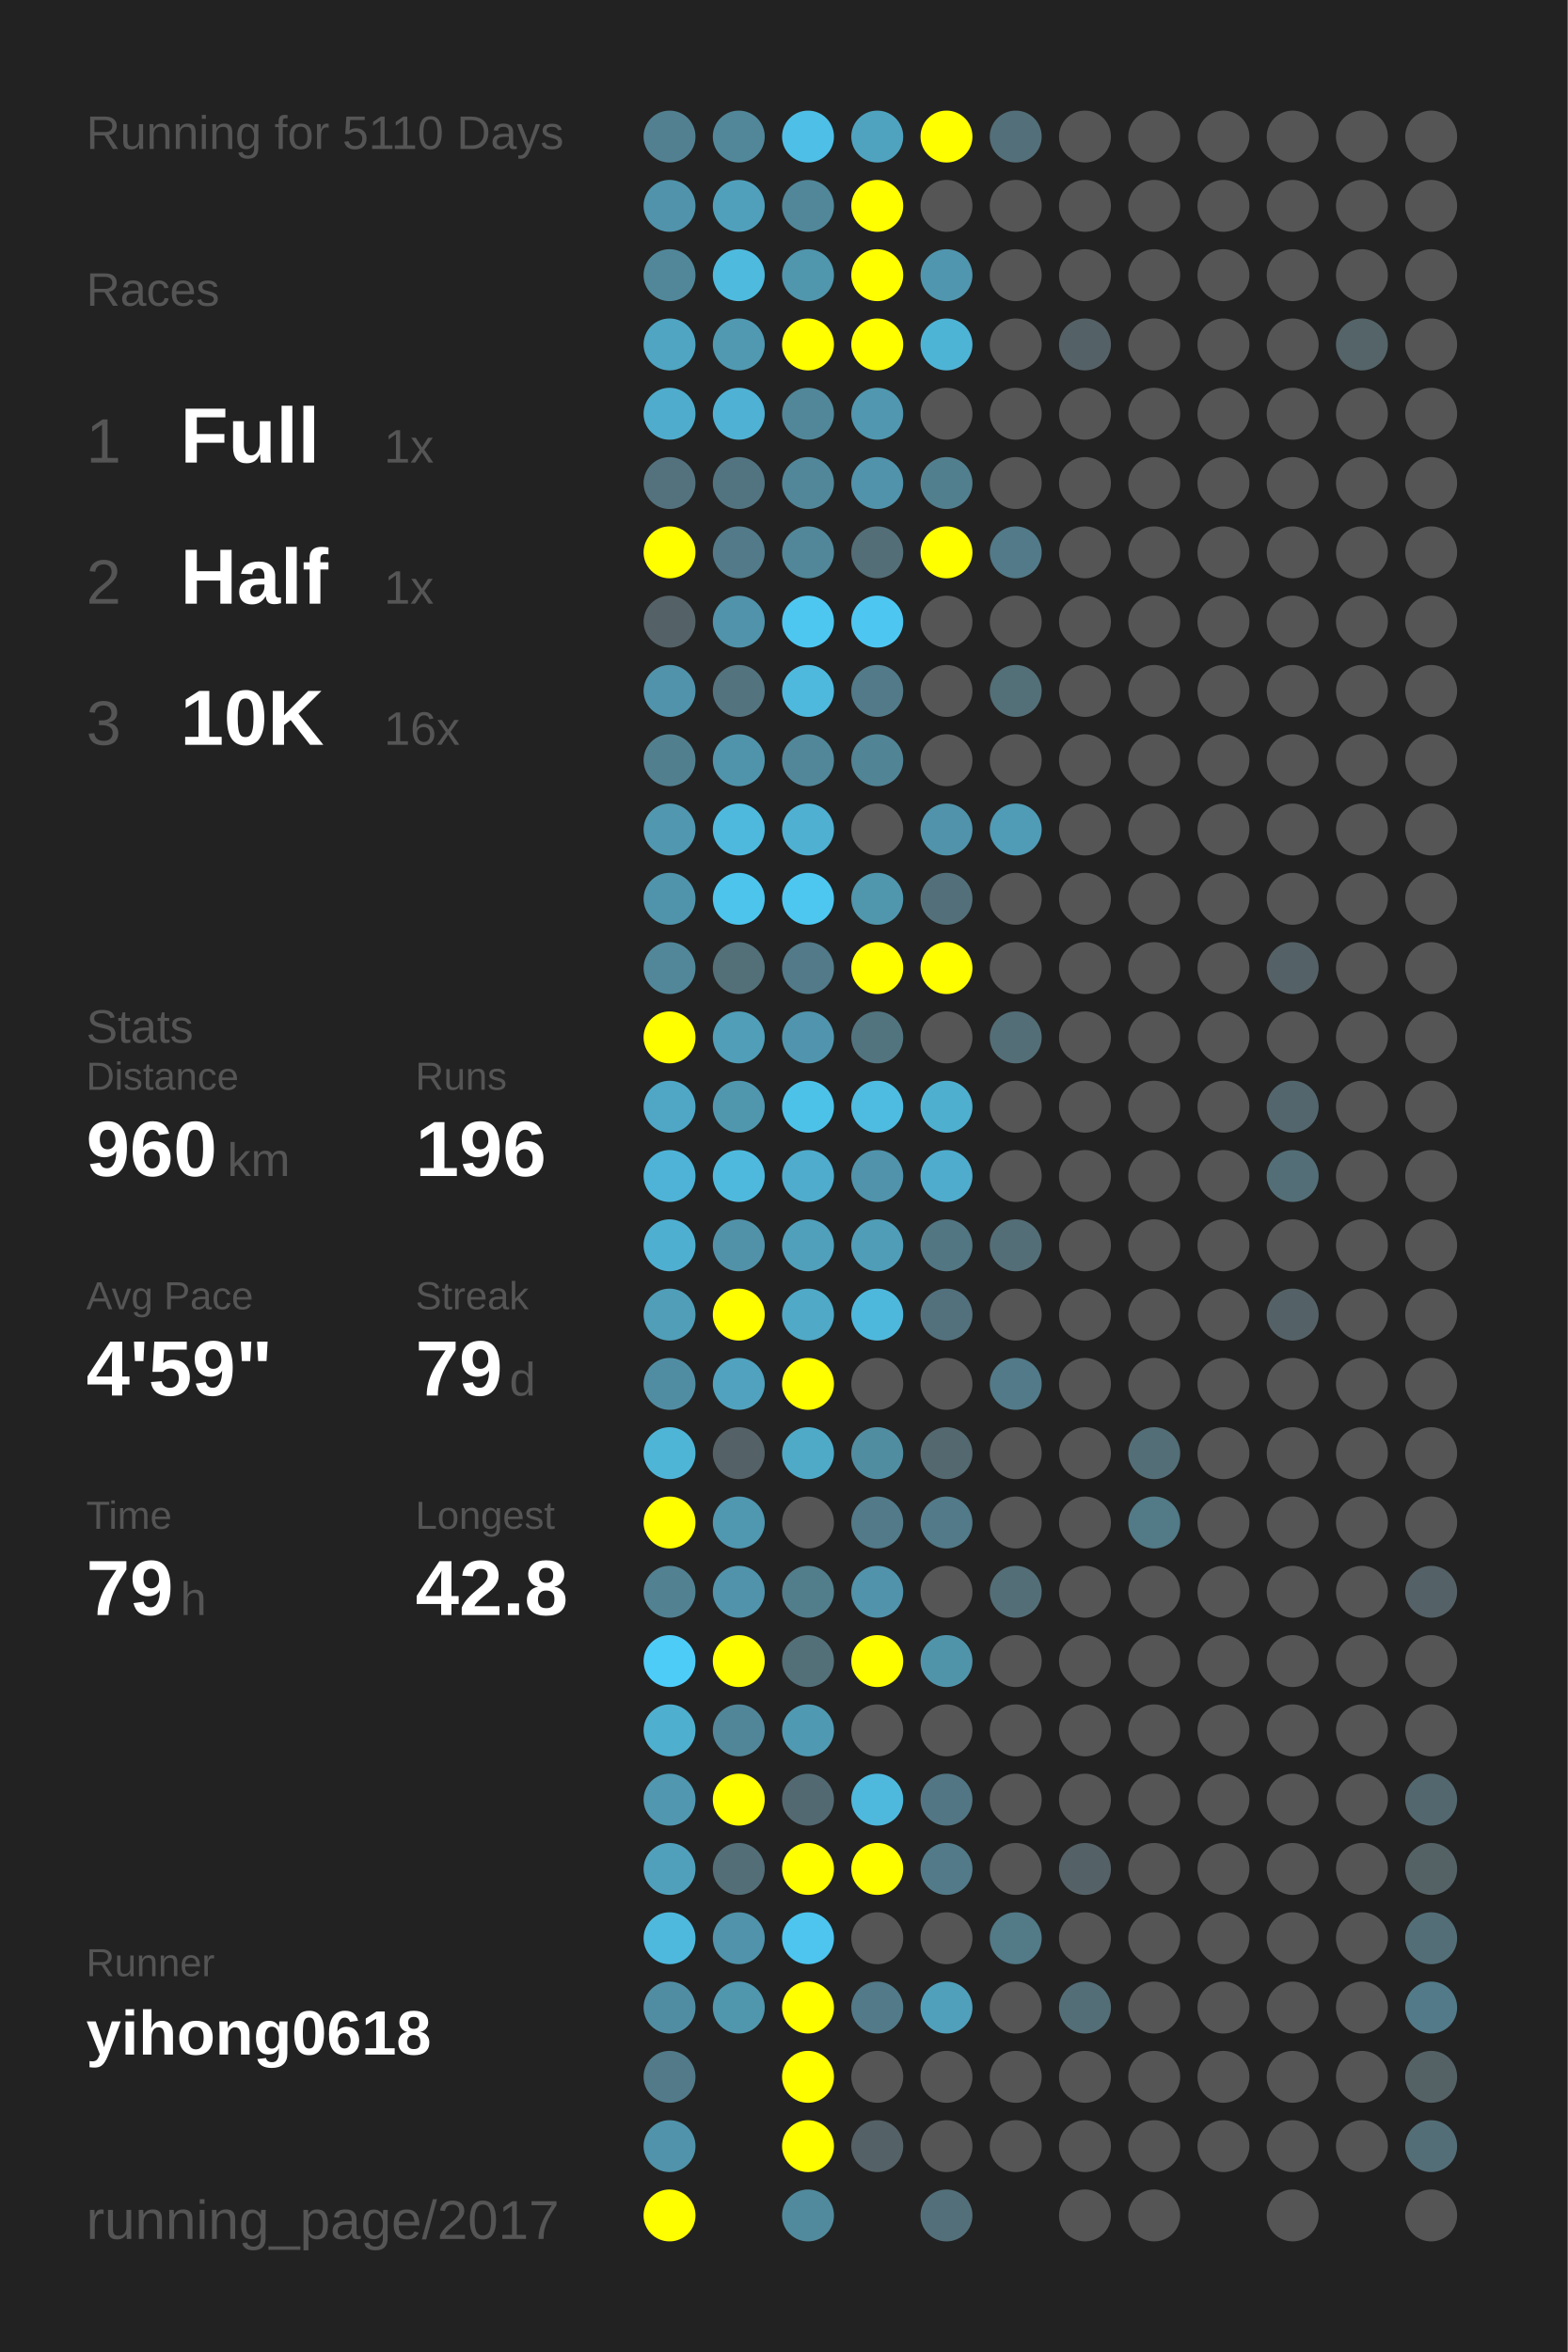
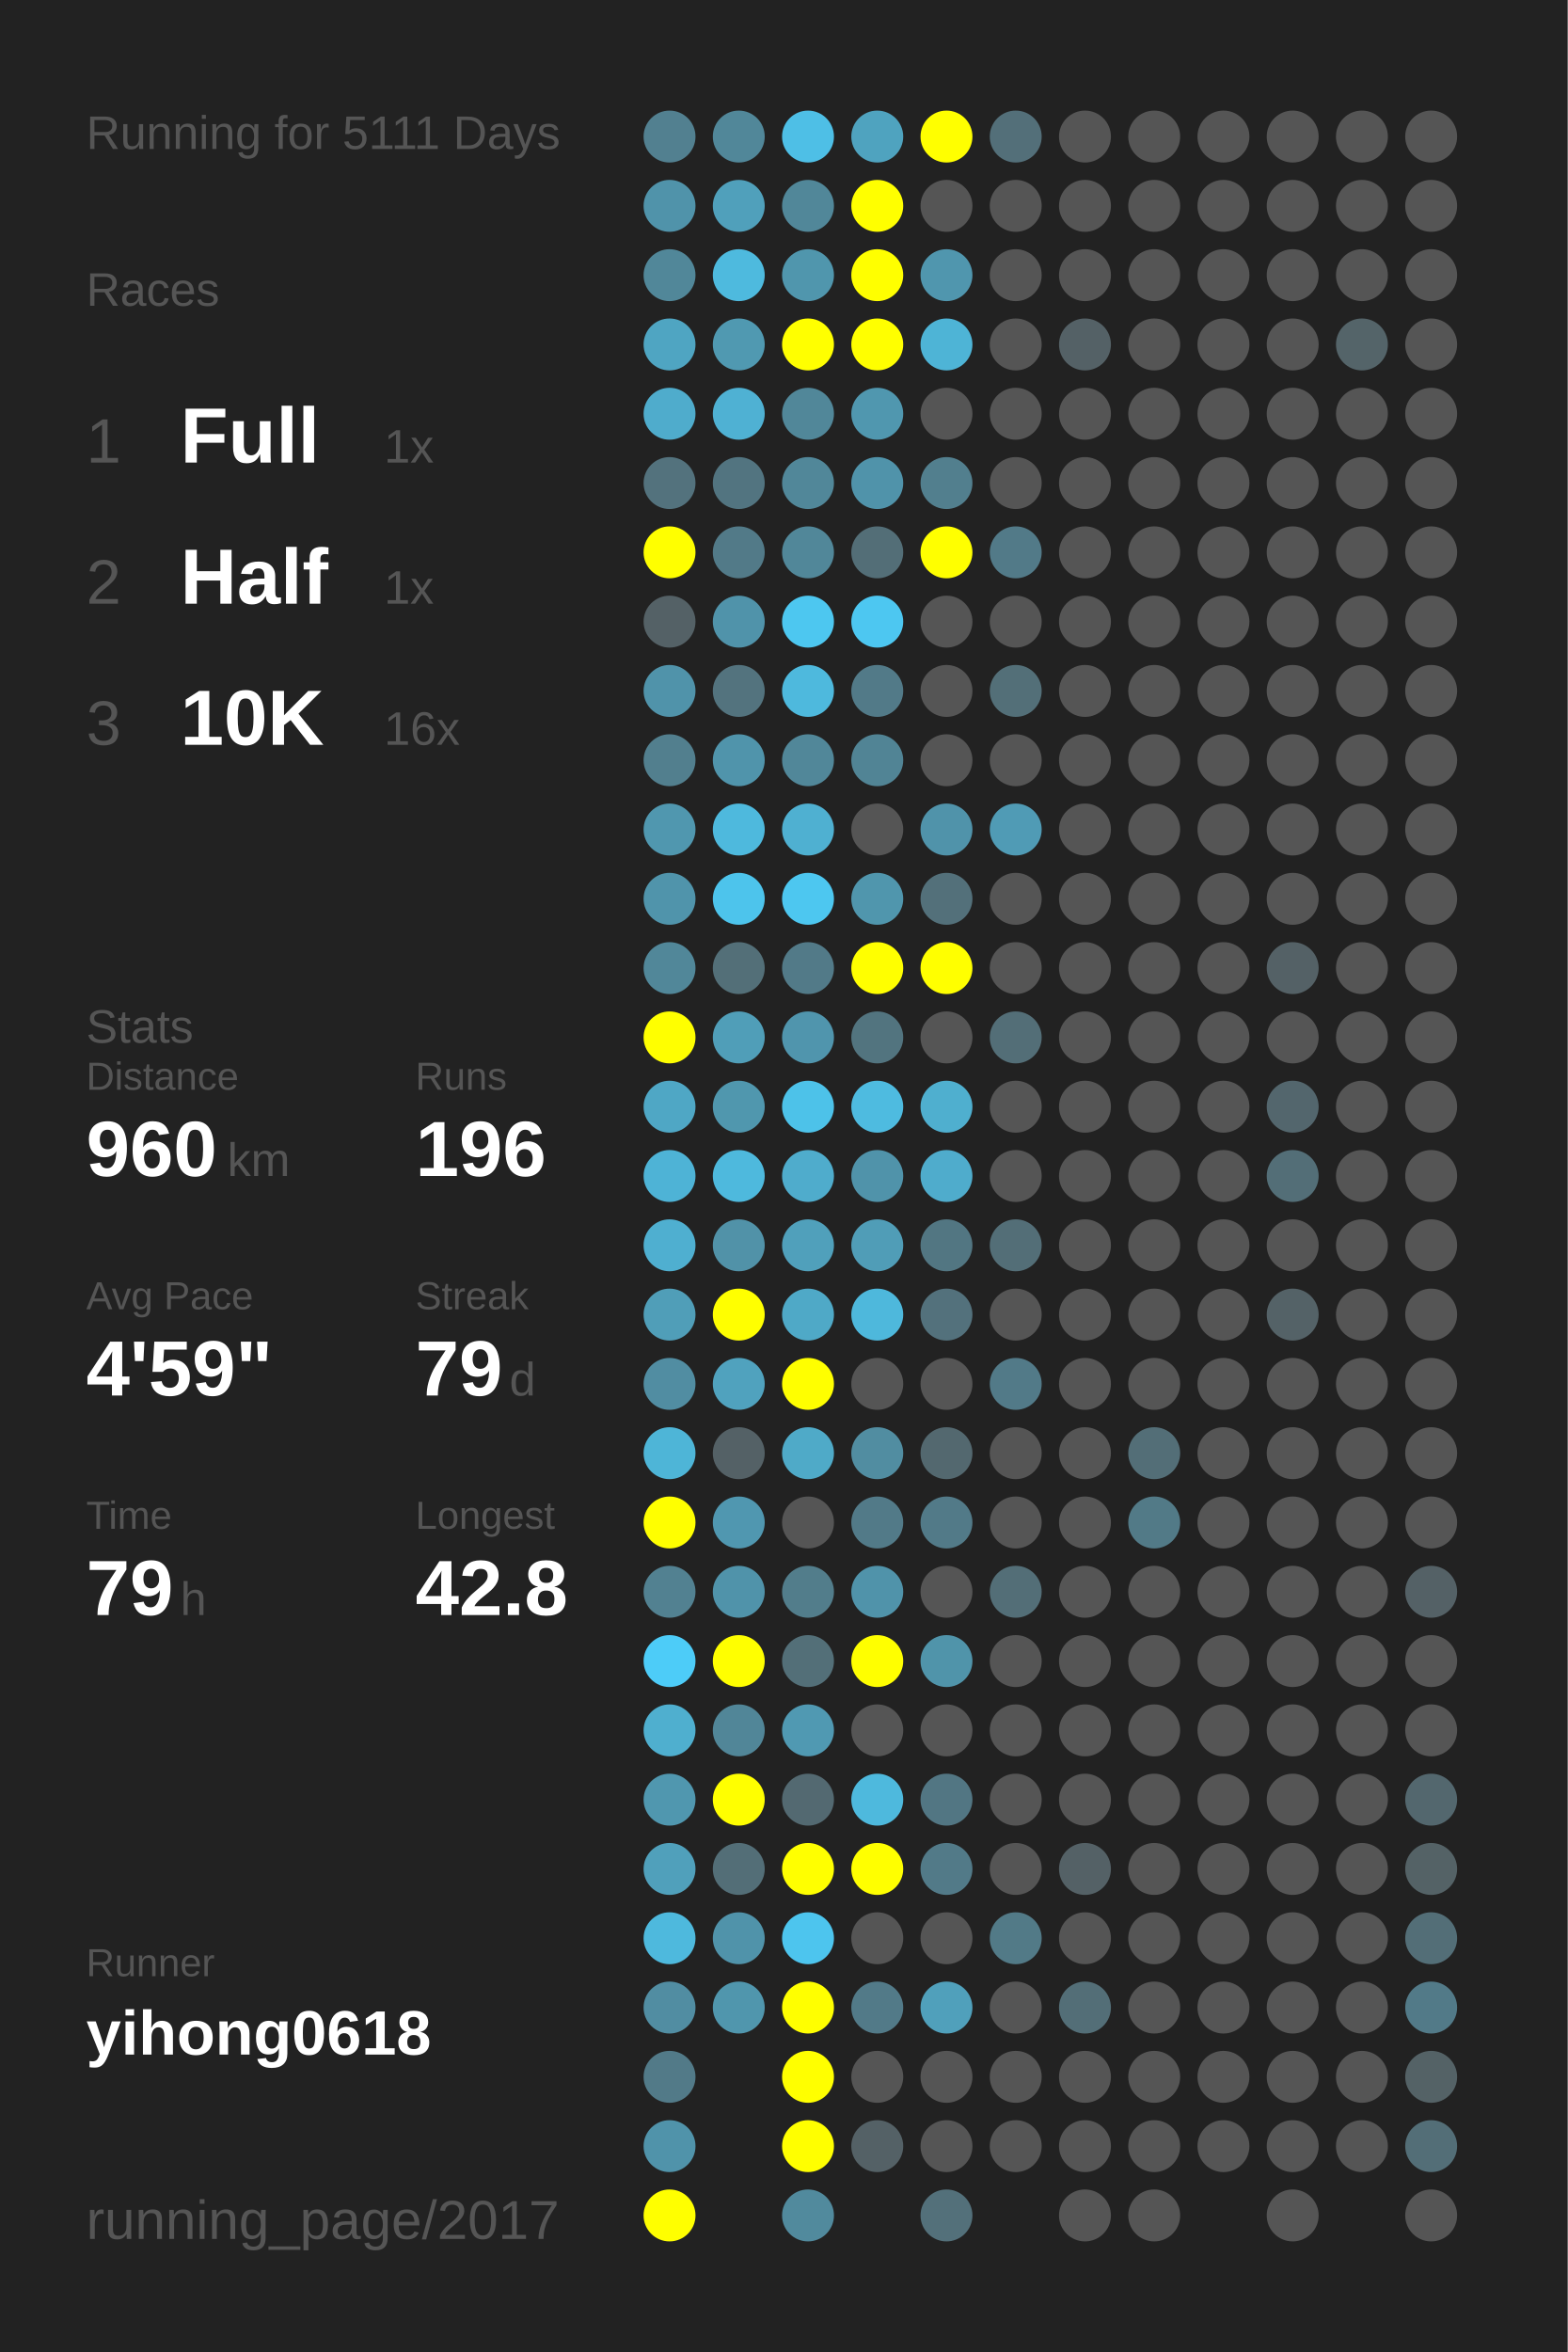
<svg xmlns="http://www.w3.org/2000/svg" baseProfile="full" height="300mm" version="1.1" viewBox="0,0,200,300" width="200mm">
  <defs />
  <rect fill="#222222" height="300" width="200" x="0" y="0" />
-   <text fill="#555555" style="font-size:6px; font-family:Arial;" x="11" y="19">Running for 5110 Days</text>
+   <text fill="#555555" style="font-size:6px; font-family:Arial;" x="11" y="19">Running for 5111 Days</text>
  <text fill="#555555" style="font-size:6px; font-family:Arial;" x="11" y="39">Races</text>
  <text fill="#555555" style="font-size:8px; font-family:Arial;" x="11" y="59">1</text>
  <text fill="#FFFFFF" style="font-size:10px; font-family:Arial; font-weight:bold;" x="23" y="59">Full</text>
  <text fill="#555555" style="font-size:6px; font-family:Arial;" x="49" y="59">1x</text>
  <text fill="#555555" style="font-size:8px; font-family:Arial;" x="11" y="77">2</text>
  <text fill="#FFFFFF" style="font-size:10px; font-family:Arial; font-weight:bold;" x="23" y="77">Half</text>
  <text fill="#555555" style="font-size:6px; font-family:Arial;" x="49" y="77">1x</text>
  <text fill="#555555" style="font-size:8px; font-family:Arial;" x="11" y="95">3</text>
  <text fill="#FFFFFF" style="font-size:10px; font-family:Arial; font-weight:bold;" x="23" y="95">10K</text>
  <text fill="#555555" style="font-size:6px; font-family:Arial;" x="49" y="95">16x</text>
  <text fill="#555555" style="font-size:6px; font-family:Arial;" x="11" y="133">Stats</text>
  <text fill="#555555" style="font-size:5px; font-family:Arial;" x="11" y="139">Distance</text>
  <text fill="#FFFFFF" style="font-size:10px; font-family:Arial; font-weight:bold;" x="11" y="150">960</text>
  <text fill="#555555" style="font-size:6px; font-family:Arial;" x="29" y="150">km</text>
  <text fill="#555555" style="font-size:5px; font-family:Arial;" x="53" y="139">Runs</text>
  <text fill="#FFFFFF" style="font-size:10px; font-family:Arial; font-weight:bold;" x="53" y="150">196</text>
  <text fill="#555555" style="font-size:5px; font-family:Arial;" x="11" y="167">Avg Pace</text>
  <text fill="#FFFFFF" style="font-size:10px; font-family:Arial; font-weight:bold;" x="11" y="178">4'59"</text>
  <text fill="#555555" style="font-size:5px; font-family:Arial;" x="53" y="167">Streak</text>
  <text fill="#FFFFFF" style="font-size:10px; font-family:Arial; font-weight:bold;" x="53" y="178">79</text>
  <text fill="#555555" style="font-size:6px; font-family:Arial;" x="65" y="178">d</text>
  <text fill="#555555" style="font-size:5px; font-family:Arial;" x="11" y="195">Time</text>
  <text fill="#FFFFFF" style="font-size:10px; font-family:Arial; font-weight:bold;" x="11" y="206">79</text>
  <text fill="#555555" style="font-size:6px; font-family:Arial;" x="23" y="206">h</text>
  <text fill="#555555" style="font-size:5px; font-family:Arial;" x="53" y="195">Longest</text>
  <text fill="#FFFFFF" style="font-size:10px; font-family:Arial; font-weight:bold;" x="53" y="206">42.8</text>
  <text fill="#555555" style="font-size:5px; font-family:Arial;" x="11" y="252.065">Runner</text>
  <text fill="#FFFFFF" style="font-size:8px; font-family:Arial; font-weight:bold;" x="11" y="262.065">yihong0618</text>
  <text fill="#555555" style="font-size:7px; font-family:Arial;" x="11" y="285.581">running_page/2017</text>
  <circle cx="85.417" cy="17.419" fill="#528090" r="3.312" />
  <circle cx="85.417" cy="26.258" fill="#5093aa" r="3.312" />
  <circle cx="85.417" cy="35.097" fill="#518799" r="3.312" />
  <circle cx="85.417" cy="43.935" fill="#4fa5c2" r="3.312" />
  <circle cx="85.417" cy="52.774" fill="#4faccc" r="3.312" />
  <circle cx="85.417" cy="61.613" fill="#53727d" r="3.312" />
  <circle cx="85.417" cy="70.452" fill="#FFFF00" r="3.312" />
  <circle cx="85.417" cy="79.29" fill="#546166" r="3.312" />
  <circle cx="85.417" cy="88.129" fill="#5093aa" r="3.312" />
  <circle cx="85.417" cy="96.968" fill="#527f8e" r="3.312" />
  <circle cx="85.417" cy="105.806" fill="#5097af" r="3.312" />
  <circle cx="85.417" cy="114.645" fill="#5094ab" r="3.312" />
  <circle cx="85.417" cy="123.484" fill="#518799" r="3.312" />
  <circle cx="85.417" cy="132.323" fill="#FFFF00" r="3.312" />
  <circle cx="85.417" cy="141.161" fill="#4fa7c5" r="3.312" />
  <circle cx="85.417" cy="150" fill="#4eb3d6" r="3.312" />
  <circle cx="85.417" cy="158.839" fill="#4fafd0" r="3.312" />
  <circle cx="85.417" cy="167.677" fill="#509eb8" r="3.312" />
  <circle cx="85.417" cy="176.516" fill="#518da2" r="3.312" />
  <circle cx="85.417" cy="185.355" fill="#4eb5d7" r="3.312" />
  <circle cx="85.417" cy="194.194" fill="#FFFF00" r="3.312" />
  <circle cx="85.417" cy="203.032" fill="#528191" r="3.312" />
  <circle cx="85.417" cy="211.871" fill="#4dccf8" r="3.312" />
  <circle cx="85.417" cy="220.71" fill="#4fafcf" r="3.312" />
  <circle cx="85.417" cy="229.548" fill="#5097af" r="3.312" />
  <circle cx="85.417" cy="238.387" fill="#50a0bb" r="3.312" />
  <circle cx="85.417" cy="247.226" fill="#4eb9dd" r="3.312" />
  <circle cx="85.417" cy="256.065" fill="#518da2" r="3.312" />
  <circle cx="85.417" cy="264.903" fill="#527a88" r="3.312" />
  <circle cx="85.417" cy="273.742" fill="#5093aa" r="3.312" />
  <circle cx="85.417" cy="282.581" fill="#FFFF00" r="3.312" />
  <circle cx="94.25" cy="17.419" fill="#518799" r="3.312" />
  <circle cx="94.25" cy="26.258" fill="#50a0bb" r="3.312" />
  <circle cx="94.25" cy="35.097" fill="#4ebade" r="3.312" />
  <circle cx="94.25" cy="43.935" fill="#5099b1" r="3.312" />
  <circle cx="94.25" cy="52.774" fill="#4fb1d3" r="3.312" />
  <circle cx="94.25" cy="61.613" fill="#527480" r="3.312" />
  <circle cx="94.25" cy="70.452" fill="#527a88" r="3.312" />
  <circle cx="94.25" cy="79.29" fill="#5093aa" r="3.312" />
  <circle cx="94.25" cy="88.129" fill="#53737e" r="3.312" />
  <circle cx="94.25" cy="96.968" fill="#5094ab" r="3.312" />
  <circle cx="94.25" cy="105.806" fill="#4eb9dd" r="3.312" />
  <circle cx="94.25" cy="114.645" fill="#4dc4ec" r="3.312" />
  <circle cx="94.25" cy="123.484" fill="#536f78" r="3.312" />
  <circle cx="94.25" cy="132.323" fill="#509eb8" r="3.312" />
  <circle cx="94.25" cy="141.161" fill="#5097ae" r="3.312" />
  <circle cx="94.25" cy="150" fill="#4eb9dd" r="3.312" />
  <circle cx="94.25" cy="158.839" fill="#5192a8" r="3.312" />
  <circle cx="94.25" cy="167.677" fill="#FFFF00" r="3.312" />
  <circle cx="94.25" cy="176.516" fill="#50a2be" r="3.312" />
  <circle cx="94.25" cy="185.355" fill="#546166" r="3.312" />
  <circle cx="94.25" cy="194.194" fill="#5097b0" r="3.312" />
  <circle cx="94.25" cy="203.032" fill="#5093aa" r="3.312" />
  <circle cx="94.25" cy="211.871" fill="#FFFF00" r="3.312" />
  <circle cx="94.25" cy="220.71" fill="#518698" r="3.312" />
  <circle cx="94.25" cy="229.548" fill="#FFFF00" r="3.312" />
  <circle cx="94.25" cy="238.387" fill="#536e77" r="3.312" />
  <circle cx="94.25" cy="247.226" fill="#5093aa" r="3.312" />
  <circle cx="94.25" cy="256.065" fill="#5096ad" r="3.312" />
  <circle cx="103.083" cy="17.419" fill="#4ebfe6" r="3.312" />
  <circle cx="103.083" cy="26.258" fill="#518799" r="3.312" />
  <circle cx="103.083" cy="35.097" fill="#5096ad" r="3.312" />
  <circle cx="103.083" cy="43.935" fill="#FFFF00" r="3.312" />
  <circle cx="103.083" cy="52.774" fill="#518799" r="3.312" />
  <circle cx="103.083" cy="61.613" fill="#518799" r="3.312" />
  <circle cx="103.083" cy="70.452" fill="#518799" r="3.312" />
  <circle cx="103.083" cy="79.29" fill="#4dc7f0" r="3.312" />
  <circle cx="103.083" cy="88.129" fill="#4eb9dd" r="3.312" />
  <circle cx="103.083" cy="96.968" fill="#518799" r="3.312" />
  <circle cx="103.083" cy="105.806" fill="#4fb0d1" r="3.312" />
  <circle cx="103.083" cy="114.645" fill="#4dc7f0" r="3.312" />
  <circle cx="103.083" cy="123.484" fill="#527a88" r="3.312" />
  <circle cx="103.083" cy="132.323" fill="#5095ad" r="3.312" />
  <circle cx="103.083" cy="141.161" fill="#4dc2e9" r="3.312" />
  <circle cx="103.083" cy="150" fill="#4faccc" r="3.312" />
  <circle cx="103.083" cy="158.839" fill="#50a0bb" r="3.312" />
  <circle cx="103.083" cy="167.677" fill="#4fa9c7" r="3.312" />
  <circle cx="103.083" cy="176.516" fill="#FFFF00" r="3.312" />
  <circle cx="103.083" cy="185.355" fill="#4faac8" r="3.312" />
  <circle cx="103.083" cy="194.194" fill="#555555" r="3.312" />
  <circle cx="103.083" cy="203.032" fill="#527d8b" r="3.312" />
  <circle cx="103.083" cy="211.871" fill="#536f78" r="3.312" />
  <circle cx="103.083" cy="220.71" fill="#5099b2" r="3.312" />
  <circle cx="103.083" cy="229.548" fill="#536971" r="3.312" />
  <circle cx="103.083" cy="238.387" fill="#FFFF00" r="3.312" />
  <circle cx="103.083" cy="247.226" fill="#4dc5ee" r="3.312" />
  <circle cx="103.083" cy="256.065" fill="#FFFF00" r="3.312" />
  <circle cx="103.083" cy="264.903" fill="#FFFF00" r="3.312" />
  <circle cx="103.083" cy="273.742" fill="#FFFF00" r="3.312" />
  <circle cx="103.083" cy="282.581" fill="#518a9d" r="3.312" />
  <circle cx="111.917" cy="17.419" fill="#4fa3bf" r="3.312" />
  <circle cx="111.917" cy="26.258" fill="#FFFF00" r="3.312" />
  <circle cx="111.917" cy="35.097" fill="#FFFF00" r="3.312" />
  <circle cx="111.917" cy="43.935" fill="#FFFF00" r="3.312" />
  <circle cx="111.917" cy="52.774" fill="#5097af" r="3.312" />
  <circle cx="111.917" cy="61.613" fill="#5093aa" r="3.312" />
  <circle cx="111.917" cy="70.452" fill="#536e77" r="3.312" />
  <circle cx="111.917" cy="79.29" fill="#4dc7f1" r="3.312" />
  <circle cx="111.917" cy="88.129" fill="#527a88" r="3.312" />
  <circle cx="111.917" cy="96.968" fill="#518495" r="3.312" />
  <circle cx="111.917" cy="105.806" fill="#555555" r="3.312" />
  <circle cx="111.917" cy="114.645" fill="#5096ad" r="3.312" />
  <circle cx="111.917" cy="123.484" fill="#FFFF00" r="3.312" />
  <circle cx="111.917" cy="132.323" fill="#52747f" r="3.312" />
  <circle cx="111.917" cy="141.161" fill="#4ebbe0" r="3.312" />
  <circle cx="111.917" cy="150" fill="#5093aa" r="3.312" />
  <circle cx="111.917" cy="158.839" fill="#509db7" r="3.312" />
  <circle cx="111.917" cy="167.677" fill="#4eb8dc" r="3.312" />
  <circle cx="111.917" cy="176.516" fill="#555555" r="3.312" />
  <circle cx="111.917" cy="185.355" fill="#518da1" r="3.312" />
  <circle cx="111.917" cy="194.194" fill="#527a88" r="3.312" />
  <circle cx="111.917" cy="203.032" fill="#5093aa" r="3.312" />
  <circle cx="111.917" cy="211.871" fill="#FFFF00" r="3.312" />
  <circle cx="111.917" cy="220.71" fill="#555555" r="3.312" />
  <circle cx="111.917" cy="229.548" fill="#4eb9dd" r="3.312" />
  <circle cx="111.917" cy="238.387" fill="#FFFF00" r="3.312" />
  <circle cx="111.917" cy="247.226" fill="#555555" r="3.312" />
  <circle cx="111.917" cy="256.065" fill="#527a88" r="3.312" />
  <circle cx="111.917" cy="264.903" fill="#555555" r="3.312" />
  <circle cx="111.917" cy="273.742" fill="#546166" r="3.312" />
  <circle cx="120.75" cy="17.419" fill="#FFFF00" r="3.312" />
  <circle cx="120.75" cy="26.258" fill="#555555" r="3.312" />
  <circle cx="120.75" cy="35.097" fill="#5096ae" r="3.312" />
  <circle cx="120.75" cy="43.935" fill="#4eb4d6" r="3.312" />
  <circle cx="120.75" cy="52.774" fill="#555555" r="3.312" />
  <circle cx="120.75" cy="61.613" fill="#527f8e" r="3.312" />
  <circle cx="120.75" cy="70.452" fill="#FFFF00" r="3.312" />
  <circle cx="120.75" cy="79.29" fill="#555555" r="3.312" />
  <circle cx="120.75" cy="88.129" fill="#555555" r="3.312" />
  <circle cx="120.75" cy="96.968" fill="#555555" r="3.312" />
  <circle cx="120.75" cy="105.806" fill="#5093aa" r="3.312" />
  <circle cx="120.75" cy="114.645" fill="#53707a" r="3.312" />
  <circle cx="120.75" cy="123.484" fill="#FFFF00" r="3.312" />
  <circle cx="120.75" cy="132.323" fill="#555555" r="3.312" />
  <circle cx="120.75" cy="141.161" fill="#4fafcf" r="3.312" />
  <circle cx="120.75" cy="150" fill="#4faccc" r="3.312" />
  <circle cx="120.75" cy="158.839" fill="#527682" r="3.312" />
  <circle cx="120.75" cy="167.677" fill="#53717c" r="3.312" />
  <circle cx="120.75" cy="176.516" fill="#555555" r="3.312" />
  <circle cx="120.75" cy="185.355" fill="#53686f" r="3.312" />
  <circle cx="120.75" cy="194.194" fill="#527a88" r="3.312" />
  <circle cx="120.75" cy="203.032" fill="#555555" r="3.312" />
  <circle cx="120.75" cy="211.871" fill="#5094aa" r="3.312" />
  <circle cx="120.75" cy="220.71" fill="#555555" r="3.312" />
  <circle cx="120.75" cy="229.548" fill="#527683" r="3.312" />
  <circle cx="120.75" cy="238.387" fill="#527a88" r="3.312" />
  <circle cx="120.75" cy="247.226" fill="#555555" r="3.312" />
  <circle cx="120.75" cy="256.065" fill="#50a0bb" r="3.312" />
  <circle cx="120.75" cy="264.903" fill="#555555" r="3.312" />
  <circle cx="120.75" cy="273.742" fill="#555555" r="3.312" />
  <circle cx="120.75" cy="282.581" fill="#53707a" r="3.312" />
  <circle cx="129.583" cy="17.419" fill="#536f79" r="3.312" />
  <circle cx="129.583" cy="26.258" fill="#555555" r="3.312" />
  <circle cx="129.583" cy="35.097" fill="#555555" r="3.312" />
  <circle cx="129.583" cy="43.935" fill="#555555" r="3.312" />
  <circle cx="129.583" cy="52.774" fill="#555555" r="3.312" />
  <circle cx="129.583" cy="61.613" fill="#555555" r="3.312" />
  <circle cx="129.583" cy="70.452" fill="#527a88" r="3.312" />
  <circle cx="129.583" cy="79.29" fill="#555555" r="3.312" />
  <circle cx="129.583" cy="88.129" fill="#536f78" r="3.312" />
  <circle cx="129.583" cy="96.968" fill="#555555" r="3.312" />
  <circle cx="129.583" cy="105.806" fill="#509bb5" r="3.312" />
  <circle cx="129.583" cy="114.645" fill="#555555" r="3.312" />
  <circle cx="129.583" cy="123.484" fill="#555555" r="3.312" />
  <circle cx="129.583" cy="132.323" fill="#536e77" r="3.312" />
  <circle cx="129.583" cy="141.161" fill="#555555" r="3.312" />
  <circle cx="129.583" cy="150" fill="#555555" r="3.312" />
  <circle cx="129.583" cy="158.839" fill="#536e77" r="3.312" />
  <circle cx="129.583" cy="167.677" fill="#555555" r="3.312" />
  <circle cx="129.583" cy="176.516" fill="#527a88" r="3.312" />
  <circle cx="129.583" cy="185.355" fill="#555555" r="3.312" />
  <circle cx="129.583" cy="194.194" fill="#555555" r="3.312" />
  <circle cx="129.583" cy="203.032" fill="#536e77" r="3.312" />
  <circle cx="129.583" cy="211.871" fill="#555555" r="3.312" />
  <circle cx="129.583" cy="220.71" fill="#555555" r="3.312" />
  <circle cx="129.583" cy="229.548" fill="#555555" r="3.312" />
  <circle cx="129.583" cy="238.387" fill="#555555" r="3.312" />
  <circle cx="129.583" cy="247.226" fill="#527a87" r="3.312" />
  <circle cx="129.583" cy="256.065" fill="#555555" r="3.312" />
  <circle cx="129.583" cy="264.903" fill="#555555" r="3.312" />
  <circle cx="129.583" cy="273.742" fill="#555555" r="3.312" />
  <circle cx="138.417" cy="17.419" fill="#555555" r="3.312" />
  <circle cx="138.417" cy="26.258" fill="#555555" r="3.312" />
  <circle cx="138.417" cy="35.097" fill="#555555" r="3.312" />
  <circle cx="138.417" cy="43.935" fill="#546166" r="3.312" />
  <circle cx="138.417" cy="52.774" fill="#555555" r="3.312" />
  <circle cx="138.417" cy="61.613" fill="#555555" r="3.312" />
  <circle cx="138.417" cy="70.452" fill="#555555" r="3.312" />
  <circle cx="138.417" cy="79.29" fill="#555555" r="3.312" />
  <circle cx="138.417" cy="88.129" fill="#555555" r="3.312" />
  <circle cx="138.417" cy="96.968" fill="#555555" r="3.312" />
  <circle cx="138.417" cy="105.806" fill="#555555" r="3.312" />
  <circle cx="138.417" cy="114.645" fill="#555555" r="3.312" />
  <circle cx="138.417" cy="123.484" fill="#555555" r="3.312" />
  <circle cx="138.417" cy="132.323" fill="#555555" r="3.312" />
  <circle cx="138.417" cy="141.161" fill="#555555" r="3.312" />
  <circle cx="138.417" cy="150" fill="#555555" r="3.312" />
  <circle cx="138.417" cy="158.839" fill="#555555" r="3.312" />
  <circle cx="138.417" cy="167.677" fill="#555555" r="3.312" />
  <circle cx="138.417" cy="176.516" fill="#555555" r="3.312" />
  <circle cx="138.417" cy="185.355" fill="#555555" r="3.312" />
  <circle cx="138.417" cy="194.194" fill="#555555" r="3.312" />
  <circle cx="138.417" cy="203.032" fill="#555555" r="3.312" />
  <circle cx="138.417" cy="211.871" fill="#555555" r="3.312" />
  <circle cx="138.417" cy="220.71" fill="#555555" r="3.312" />
  <circle cx="138.417" cy="229.548" fill="#555555" r="3.312" />
  <circle cx="138.417" cy="238.387" fill="#546166" r="3.312" />
  <circle cx="138.417" cy="247.226" fill="#555555" r="3.312" />
  <circle cx="138.417" cy="256.065" fill="#536e77" r="3.312" />
  <circle cx="138.417" cy="264.903" fill="#555555" r="3.312" />
  <circle cx="138.417" cy="273.742" fill="#555555" r="3.312" />
  <circle cx="138.417" cy="282.581" fill="#555555" r="3.312" />
  <circle cx="147.25" cy="17.419" fill="#555555" r="3.312" />
  <circle cx="147.25" cy="26.258" fill="#555555" r="3.312" />
  <circle cx="147.25" cy="35.097" fill="#555555" r="3.312" />
  <circle cx="147.25" cy="43.935" fill="#555555" r="3.312" />
  <circle cx="147.25" cy="52.774" fill="#555555" r="3.312" />
  <circle cx="147.25" cy="61.613" fill="#555555" r="3.312" />
  <circle cx="147.25" cy="70.452" fill="#555555" r="3.312" />
  <circle cx="147.25" cy="79.29" fill="#555555" r="3.312" />
  <circle cx="147.25" cy="88.129" fill="#555555" r="3.312" />
  <circle cx="147.25" cy="96.968" fill="#555555" r="3.312" />
  <circle cx="147.25" cy="105.806" fill="#555555" r="3.312" />
  <circle cx="147.25" cy="114.645" fill="#555555" r="3.312" />
  <circle cx="147.25" cy="123.484" fill="#555555" r="3.312" />
  <circle cx="147.25" cy="132.323" fill="#555555" r="3.312" />
  <circle cx="147.25" cy="141.161" fill="#555555" r="3.312" />
  <circle cx="147.25" cy="150" fill="#555555" r="3.312" />
  <circle cx="147.25" cy="158.839" fill="#555555" r="3.312" />
  <circle cx="147.25" cy="167.677" fill="#555555" r="3.312" />
  <circle cx="147.25" cy="176.516" fill="#555555" r="3.312" />
  <circle cx="147.25" cy="185.355" fill="#536e77" r="3.312" />
  <circle cx="147.25" cy="194.194" fill="#527a87" r="3.312" />
  <circle cx="147.25" cy="203.032" fill="#555555" r="3.312" />
  <circle cx="147.25" cy="211.871" fill="#555555" r="3.312" />
  <circle cx="147.25" cy="220.71" fill="#555555" r="3.312" />
  <circle cx="147.25" cy="229.548" fill="#555555" r="3.312" />
  <circle cx="147.25" cy="238.387" fill="#555555" r="3.312" />
  <circle cx="147.25" cy="247.226" fill="#555555" r="3.312" />
  <circle cx="147.25" cy="256.065" fill="#555555" r="3.312" />
  <circle cx="147.25" cy="264.903" fill="#555555" r="3.312" />
  <circle cx="147.25" cy="273.742" fill="#555555" r="3.312" />
  <circle cx="147.25" cy="282.581" fill="#555555" r="3.312" />
  <circle cx="156.083" cy="17.419" fill="#555555" r="3.312" />
  <circle cx="156.083" cy="26.258" fill="#555555" r="3.312" />
  <circle cx="156.083" cy="35.097" fill="#555555" r="3.312" />
  <circle cx="156.083" cy="43.935" fill="#555555" r="3.312" />
  <circle cx="156.083" cy="52.774" fill="#555555" r="3.312" />
  <circle cx="156.083" cy="61.613" fill="#555555" r="3.312" />
  <circle cx="156.083" cy="70.452" fill="#555555" r="3.312" />
  <circle cx="156.083" cy="79.29" fill="#555555" r="3.312" />
  <circle cx="156.083" cy="88.129" fill="#555555" r="3.312" />
  <circle cx="156.083" cy="96.968" fill="#555555" r="3.312" />
  <circle cx="156.083" cy="105.806" fill="#555555" r="3.312" />
  <circle cx="156.083" cy="114.645" fill="#555555" r="3.312" />
  <circle cx="156.083" cy="123.484" fill="#555555" r="3.312" />
  <circle cx="156.083" cy="132.323" fill="#555555" r="3.312" />
  <circle cx="156.083" cy="141.161" fill="#555555" r="3.312" />
  <circle cx="156.083" cy="150" fill="#555555" r="3.312" />
  <circle cx="156.083" cy="158.839" fill="#555555" r="3.312" />
  <circle cx="156.083" cy="167.677" fill="#555555" r="3.312" />
  <circle cx="156.083" cy="176.516" fill="#555555" r="3.312" />
  <circle cx="156.083" cy="185.355" fill="#555555" r="3.312" />
  <circle cx="156.083" cy="194.194" fill="#555555" r="3.312" />
  <circle cx="156.083" cy="203.032" fill="#555555" r="3.312" />
  <circle cx="156.083" cy="211.871" fill="#555555" r="3.312" />
  <circle cx="156.083" cy="220.71" fill="#555555" r="3.312" />
  <circle cx="156.083" cy="229.548" fill="#555555" r="3.312" />
  <circle cx="156.083" cy="238.387" fill="#555555" r="3.312" />
  <circle cx="156.083" cy="247.226" fill="#555555" r="3.312" />
  <circle cx="156.083" cy="256.065" fill="#555555" r="3.312" />
  <circle cx="156.083" cy="264.903" fill="#555555" r="3.312" />
  <circle cx="156.083" cy="273.742" fill="#555555" r="3.312" />
  <circle cx="164.917" cy="17.419" fill="#555555" r="3.312" />
  <circle cx="164.917" cy="26.258" fill="#555555" r="3.312" />
  <circle cx="164.917" cy="35.097" fill="#555555" r="3.312" />
  <circle cx="164.917" cy="43.935" fill="#555555" r="3.312" />
  <circle cx="164.917" cy="52.774" fill="#555555" r="3.312" />
  <circle cx="164.917" cy="61.613" fill="#555555" r="3.312" />
  <circle cx="164.917" cy="70.452" fill="#555555" r="3.312" />
  <circle cx="164.917" cy="79.29" fill="#555555" r="3.312" />
  <circle cx="164.917" cy="88.129" fill="#555555" r="3.312" />
  <circle cx="164.917" cy="96.968" fill="#555555" r="3.312" />
  <circle cx="164.917" cy="105.806" fill="#555555" r="3.312" />
  <circle cx="164.917" cy="114.645" fill="#555555" r="3.312" />
  <circle cx="164.917" cy="123.484" fill="#546166" r="3.312" />
  <circle cx="164.917" cy="132.323" fill="#555555" r="3.312" />
  <circle cx="164.917" cy="141.161" fill="#53666d" r="3.312" />
  <circle cx="164.917" cy="150" fill="#536e77" r="3.312" />
  <circle cx="164.917" cy="158.839" fill="#555555" r="3.312" />
  <circle cx="164.917" cy="167.677" fill="#546267" r="3.312" />
  <circle cx="164.917" cy="176.516" fill="#555555" r="3.312" />
  <circle cx="164.917" cy="185.355" fill="#555555" r="3.312" />
  <circle cx="164.917" cy="194.194" fill="#555555" r="3.312" />
  <circle cx="164.917" cy="203.032" fill="#555555" r="3.312" />
  <circle cx="164.917" cy="211.871" fill="#555555" r="3.312" />
  <circle cx="164.917" cy="220.71" fill="#555555" r="3.312" />
  <circle cx="164.917" cy="229.548" fill="#555555" r="3.312" />
  <circle cx="164.917" cy="238.387" fill="#555555" r="3.312" />
  <circle cx="164.917" cy="247.226" fill="#555555" r="3.312" />
  <circle cx="164.917" cy="256.065" fill="#555555" r="3.312" />
  <circle cx="164.917" cy="264.903" fill="#555555" r="3.312" />
  <circle cx="164.917" cy="273.742" fill="#555555" r="3.312" />
  <circle cx="164.917" cy="282.581" fill="#555555" r="3.312" />
  <circle cx="173.75" cy="17.419" fill="#555555" r="3.312" />
  <circle cx="173.75" cy="26.258" fill="#555555" r="3.312" />
  <circle cx="173.75" cy="35.097" fill="#555555" r="3.312" />
  <circle cx="173.75" cy="43.935" fill="#546469" r="3.312" />
  <circle cx="173.75" cy="52.774" fill="#555555" r="3.312" />
  <circle cx="173.75" cy="61.613" fill="#555555" r="3.312" />
  <circle cx="173.75" cy="70.452" fill="#555555" r="3.312" />
  <circle cx="173.75" cy="79.29" fill="#555555" r="3.312" />
  <circle cx="173.75" cy="88.129" fill="#555555" r="3.312" />
  <circle cx="173.75" cy="96.968" fill="#555555" r="3.312" />
  <circle cx="173.75" cy="105.806" fill="#555555" r="3.312" />
  <circle cx="173.75" cy="114.645" fill="#555555" r="3.312" />
  <circle cx="173.75" cy="123.484" fill="#555555" r="3.312" />
  <circle cx="173.75" cy="132.323" fill="#555555" r="3.312" />
  <circle cx="173.75" cy="141.161" fill="#555555" r="3.312" />
  <circle cx="173.75" cy="150" fill="#555555" r="3.312" />
  <circle cx="173.75" cy="158.839" fill="#555555" r="3.312" />
  <circle cx="173.75" cy="167.677" fill="#555555" r="3.312" />
  <circle cx="173.75" cy="176.516" fill="#555555" r="3.312" />
  <circle cx="173.75" cy="185.355" fill="#555555" r="3.312" />
  <circle cx="173.75" cy="194.194" fill="#555555" r="3.312" />
  <circle cx="173.75" cy="203.032" fill="#555555" r="3.312" />
  <circle cx="173.75" cy="211.871" fill="#555555" r="3.312" />
  <circle cx="173.75" cy="220.71" fill="#555555" r="3.312" />
  <circle cx="173.75" cy="229.548" fill="#555555" r="3.312" />
  <circle cx="173.75" cy="238.387" fill="#555555" r="3.312" />
  <circle cx="173.75" cy="247.226" fill="#555555" r="3.312" />
  <circle cx="173.75" cy="256.065" fill="#555555" r="3.312" />
  <circle cx="173.75" cy="264.903" fill="#555555" r="3.312" />
  <circle cx="173.75" cy="273.742" fill="#555555" r="3.312" />
  <circle cx="182.583" cy="17.419" fill="#555555" r="3.312" />
  <circle cx="182.583" cy="26.258" fill="#555555" r="3.312" />
  <circle cx="182.583" cy="35.097" fill="#555555" r="3.312" />
  <circle cx="182.583" cy="43.935" fill="#555555" r="3.312" />
  <circle cx="182.583" cy="52.774" fill="#555555" r="3.312" />
  <circle cx="182.583" cy="61.613" fill="#555555" r="3.312" />
  <circle cx="182.583" cy="70.452" fill="#555555" r="3.312" />
  <circle cx="182.583" cy="79.29" fill="#555555" r="3.312" />
  <circle cx="182.583" cy="88.129" fill="#555555" r="3.312" />
  <circle cx="182.583" cy="96.968" fill="#555555" r="3.312" />
  <circle cx="182.583" cy="105.806" fill="#555555" r="3.312" />
  <circle cx="182.583" cy="114.645" fill="#555555" r="3.312" />
  <circle cx="182.583" cy="123.484" fill="#555555" r="3.312" />
  <circle cx="182.583" cy="132.323" fill="#555555" r="3.312" />
  <circle cx="182.583" cy="141.161" fill="#555555" r="3.312" />
  <circle cx="182.583" cy="150" fill="#555555" r="3.312" />
  <circle cx="182.583" cy="158.839" fill="#555555" r="3.312" />
  <circle cx="182.583" cy="167.677" fill="#555555" r="3.312" />
  <circle cx="182.583" cy="176.516" fill="#555555" r="3.312" />
  <circle cx="182.583" cy="185.355" fill="#555555" r="3.312" />
  <circle cx="182.583" cy="194.194" fill="#555555" r="3.312" />
  <circle cx="182.583" cy="203.032" fill="#546166" r="3.312" />
  <circle cx="182.583" cy="211.871" fill="#555555" r="3.312" />
  <circle cx="182.583" cy="220.71" fill="#555555" r="3.312" />
  <circle cx="182.583" cy="229.548" fill="#53676e" r="3.312" />
  <circle cx="182.583" cy="238.387" fill="#546266" r="3.312" />
  <circle cx="182.583" cy="247.226" fill="#536e77" r="3.312" />
  <circle cx="182.583" cy="256.065" fill="#527a88" r="3.312" />
  <circle cx="182.583" cy="264.903" fill="#546266" r="3.312" />
  <circle cx="182.583" cy="273.742" fill="#536e77" r="3.312" />
  <circle cx="182.583" cy="282.581" fill="#555555" r="3.312" />
</svg>
